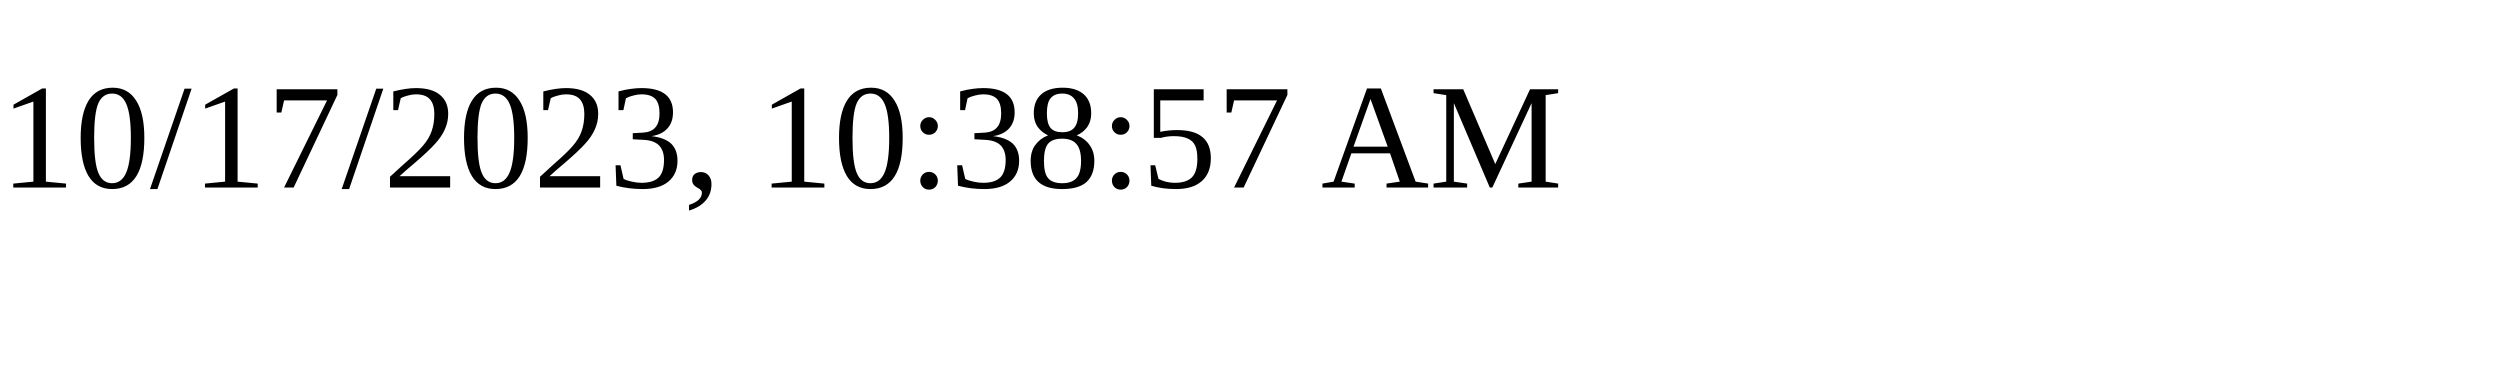
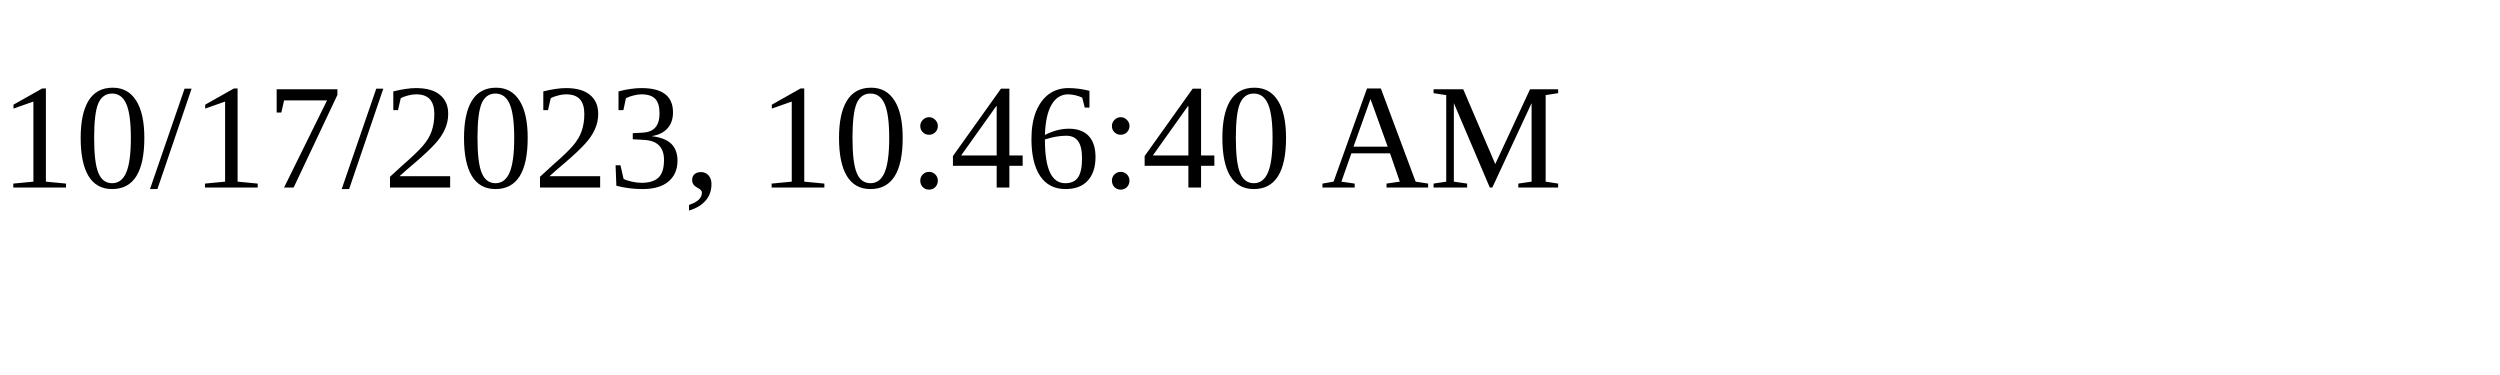
<svg xmlns="http://www.w3.org/2000/svg" height="30" width="200">
-   <text x="0" y="15">10/17/2023, 10:38:57 AM</text>
+   <text x="0" y="15">10/17/2023, 10:46:40 AM</text>
</svg>
